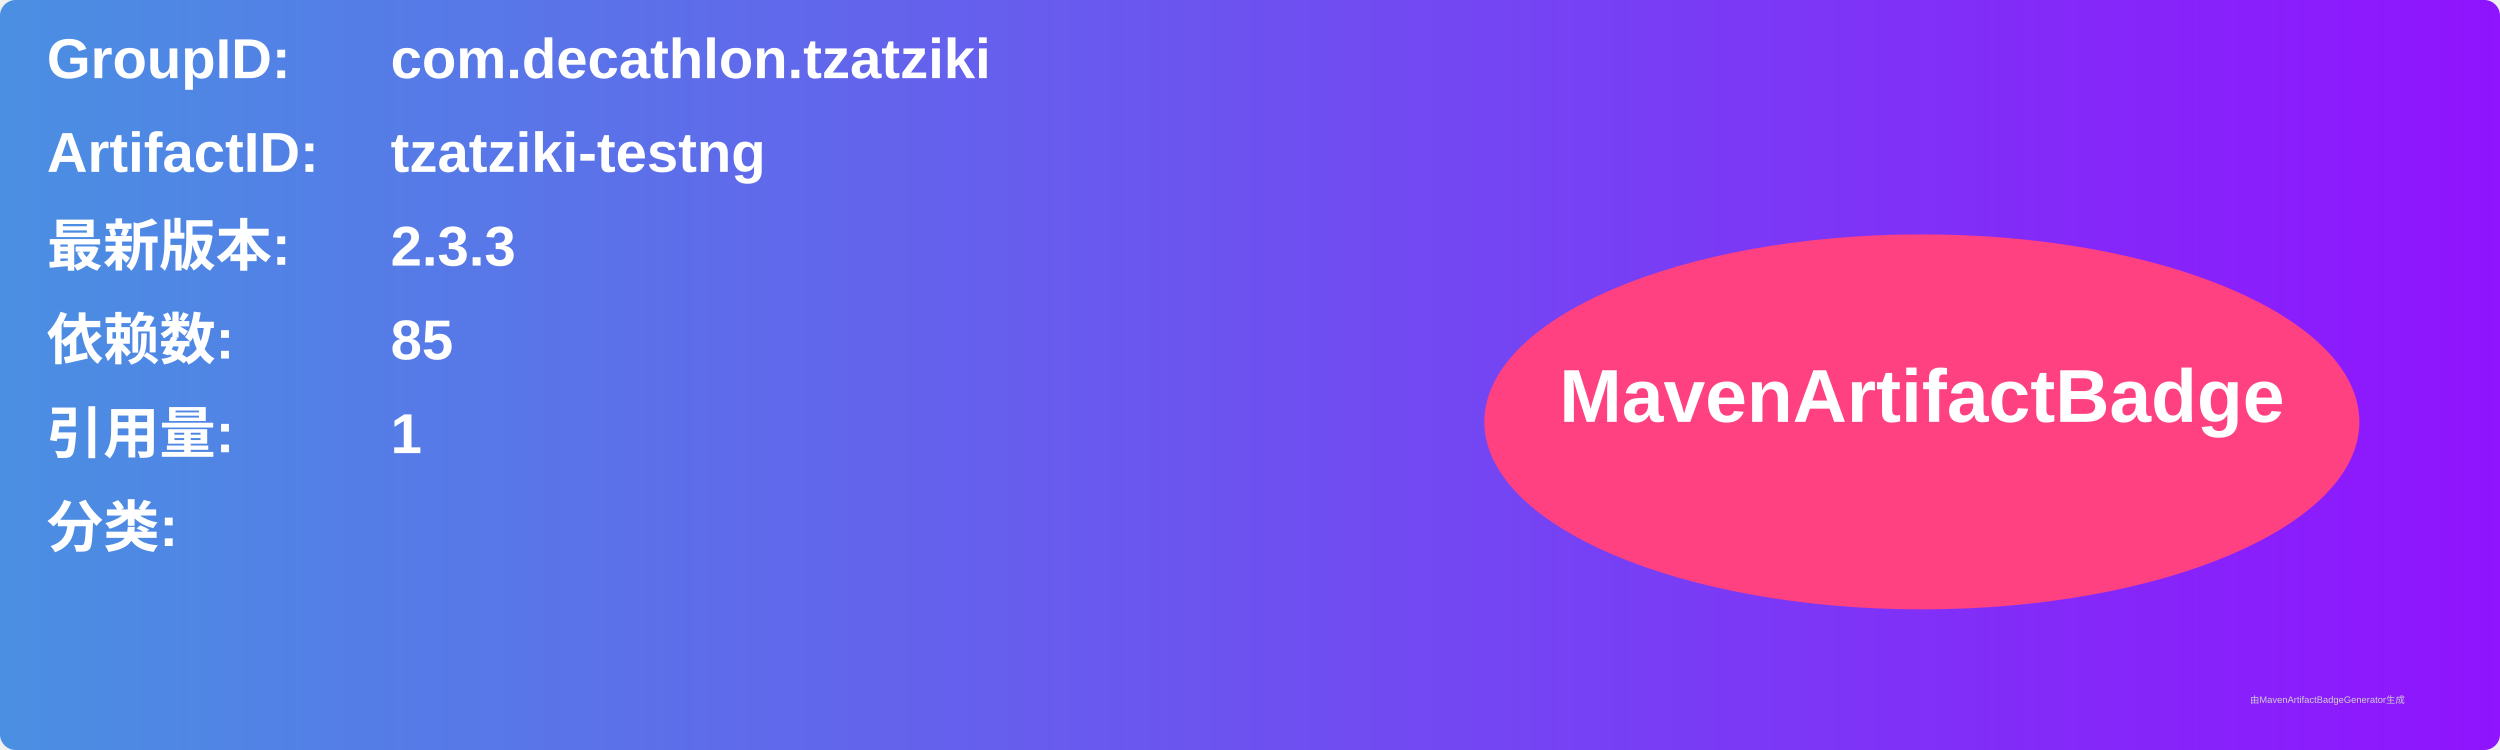
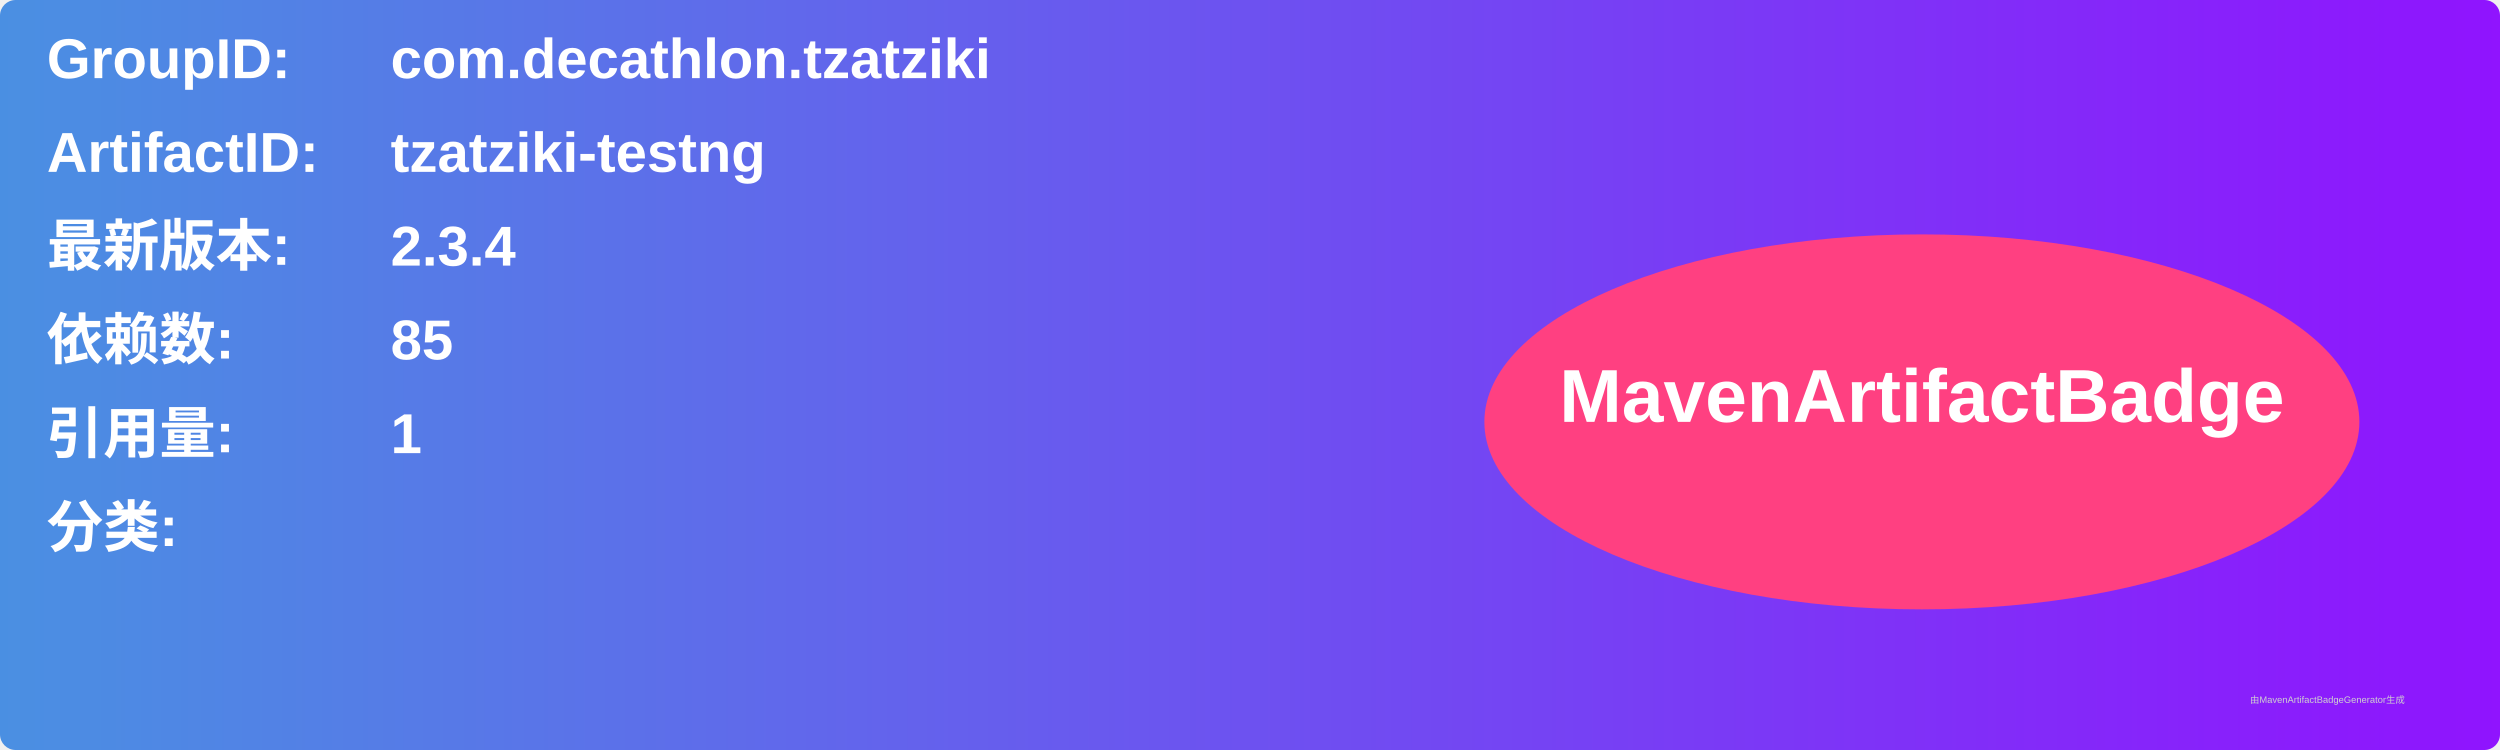
<svg xmlns="http://www.w3.org/2000/svg" width="800" height="240" viewBox="0 0 800 240">
  <linearGradient id="grad" x1="0%" y1="0%" x2="100%" y2="0%">
    <stop offset="0%" stop-color="#4a90e2" />
    <stop offset="100%" stop-color="#9013fe" />
  </linearGradient>
  <rect width="100%" height="100%" rx="5" ry="5" fill="url(#grad)" />
  <g transform="translate(15, 15)">
    <text x="0" y="10" font-family="Arial" font-size="18" fill="white" font-weight="bold" width="260">GroupID:</text>
    <text x="110" y="10" font-family="Arial" font-size="18" fill="white" font-weight="bold" width="460">com.decathlon.tzatziki</text>
    <text x="0" y="40" font-family="Arial" font-size="18" fill="white" font-weight="bold" width="260">ArtifactID:</text>
    <text x="110" y="40" font-family="Arial" font-size="18" fill="white" font-weight="bold" width="460">tzatziki-testng</text>
    <text x="0" y="70" font-family="Arial" font-size="18" fill="white" font-weight="bold">最新版本:</text>
    <text x="110" y="70" font-family="Arial" font-size="18" fill="white" font-weight="bold">
-       <tspan font-weight="bold">2.3.3</tspan>
+       <tspan font-weight="bold">2.3.4</tspan>
    </text>
    <text x="0" y="100" font-family="Arial" font-size="18" fill="white" font-weight="bold">依赖数: </text>
    <text x="110" y="100" font-family="Arial" font-size="18" fill="white">
      <tspan font-weight="bold">85</tspan>
    </text>
    <text x="0" y="130" font-family="Arial" font-size="18" fill="white" font-weight="bold">引用量: </text>
    <text x="110" y="130" font-family="Arial" font-size="18" fill="white">
      <tspan font-weight="bold">1</tspan>
    </text>
    <text x="0" y="160" font-family="Arial" font-size="18" fill="white" font-weight="bold">分类:</text>
    <text x="10" y="190" font-family="Arial" font-size="10" fill="white">
      <tspan font-weight="bold" />
    </text>
    <ellipse cx="600" cy="120" rx="140" ry="60" fill="#ff4081" />
    <text x="600" y="120" text-anchor="middle" font-family="Arial" font-size="24" fill="white" font-weight="bold">MavenArtifactBadge</text>
  </g>
  <text x="720" y="225" font-family="Arial" font-size="3" fill="#d0d0d0">由MavenArtifactBadgeGenerator生成</text>
</svg>
